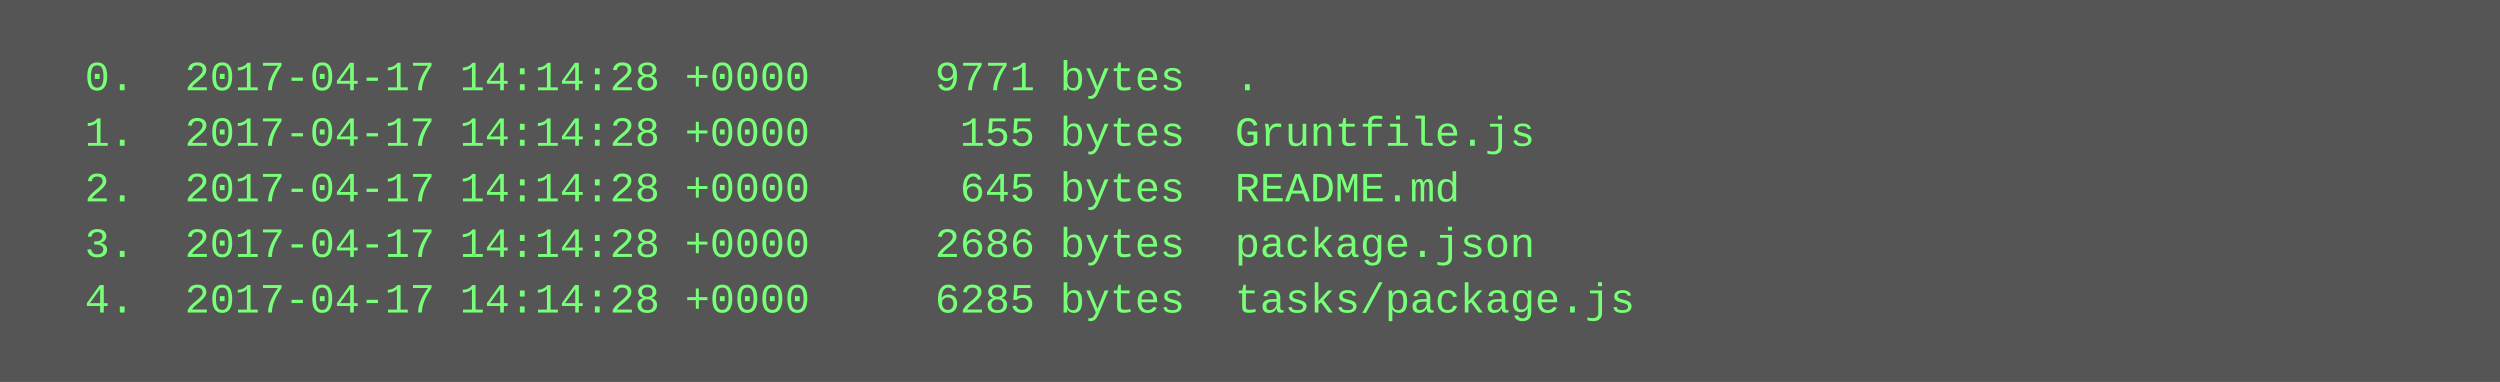
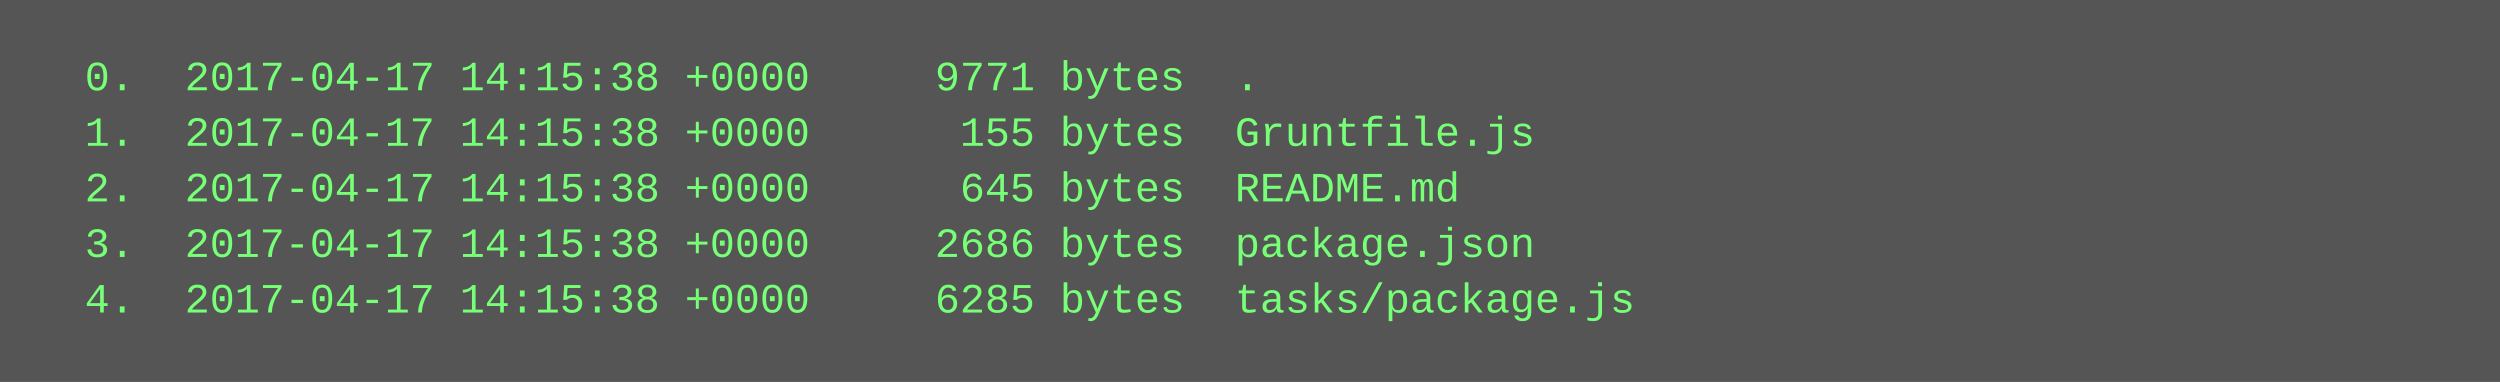
<svg xmlns="http://www.w3.org/2000/svg" height="110" width="720">
  <rect height="110" fill="#555" width="720" />
  <text fill="#7f7" font-family="Courier New" font-size="12" xml:space="preserve">
-     <tspan x="10" y="26">  0.  2017-04-17 14:14:28 +0000     9771 bytes  .</tspan>
-     <tspan x="10" y="42">  1.  2017-04-17 14:14:28 +0000      155 bytes  Gruntfile.js</tspan>
-     <tspan x="10" y="58">  2.  2017-04-17 14:14:28 +0000      645 bytes  README.md</tspan>
-     <tspan x="10" y="74">  3.  2017-04-17 14:14:28 +0000     2686 bytes  package.json</tspan>
-     <tspan x="10" y="90">  4.  2017-04-17 14:14:28 +0000     6285 bytes  tasks/package.js</tspan>
+     <tspan x="10" y="26">  0.  2017-04-17 14:15:38 +0000     9771 bytes  .</tspan>
+     <tspan x="10" y="42">  1.  2017-04-17 14:15:38 +0000      155 bytes  Gruntfile.js</tspan>
+     <tspan x="10" y="58">  2.  2017-04-17 14:15:38 +0000      645 bytes  README.md</tspan>
+     <tspan x="10" y="74">  3.  2017-04-17 14:15:38 +0000     2686 bytes  package.json</tspan>
+     <tspan x="10" y="90">  4.  2017-04-17 14:15:38 +0000     6285 bytes  tasks/package.js</tspan>
  </text>
</svg>
